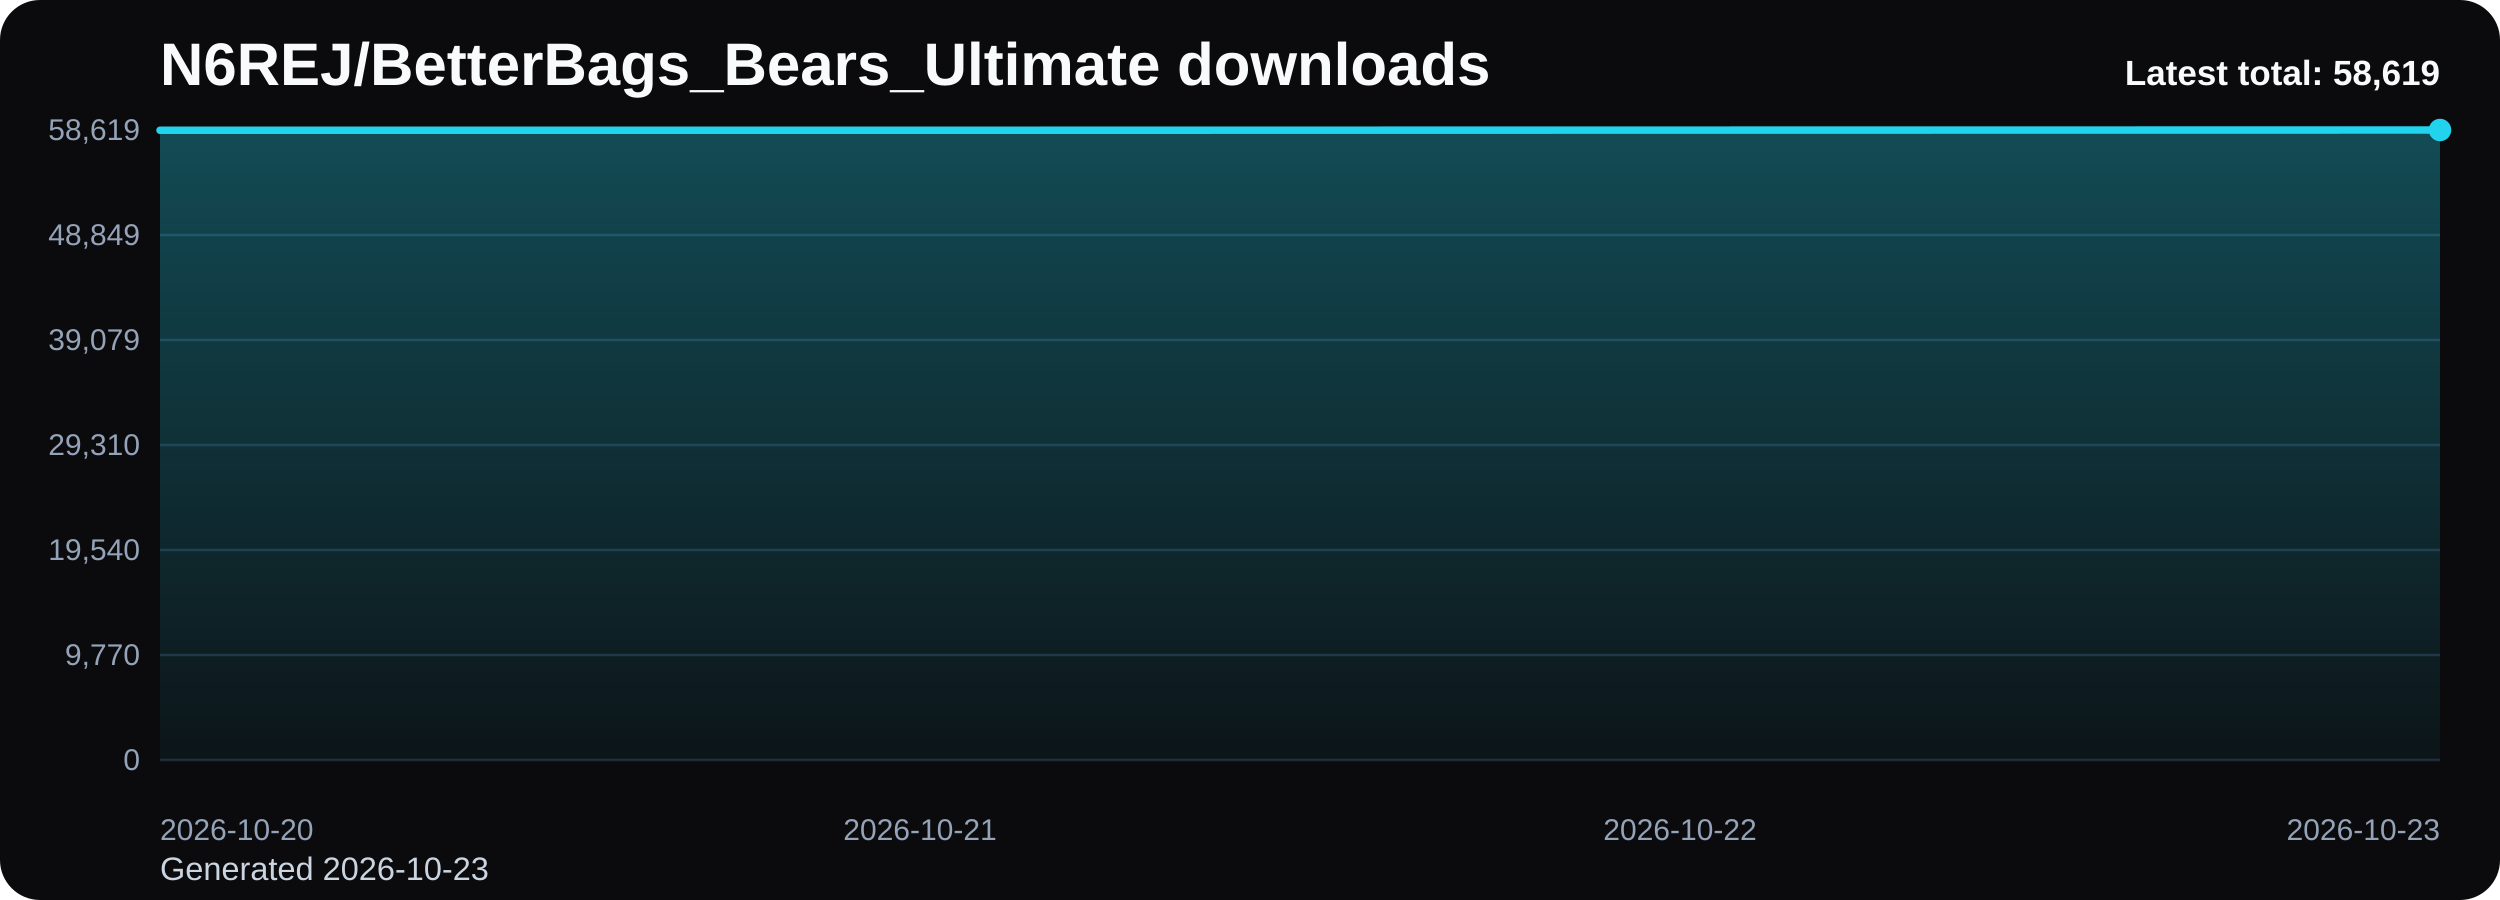
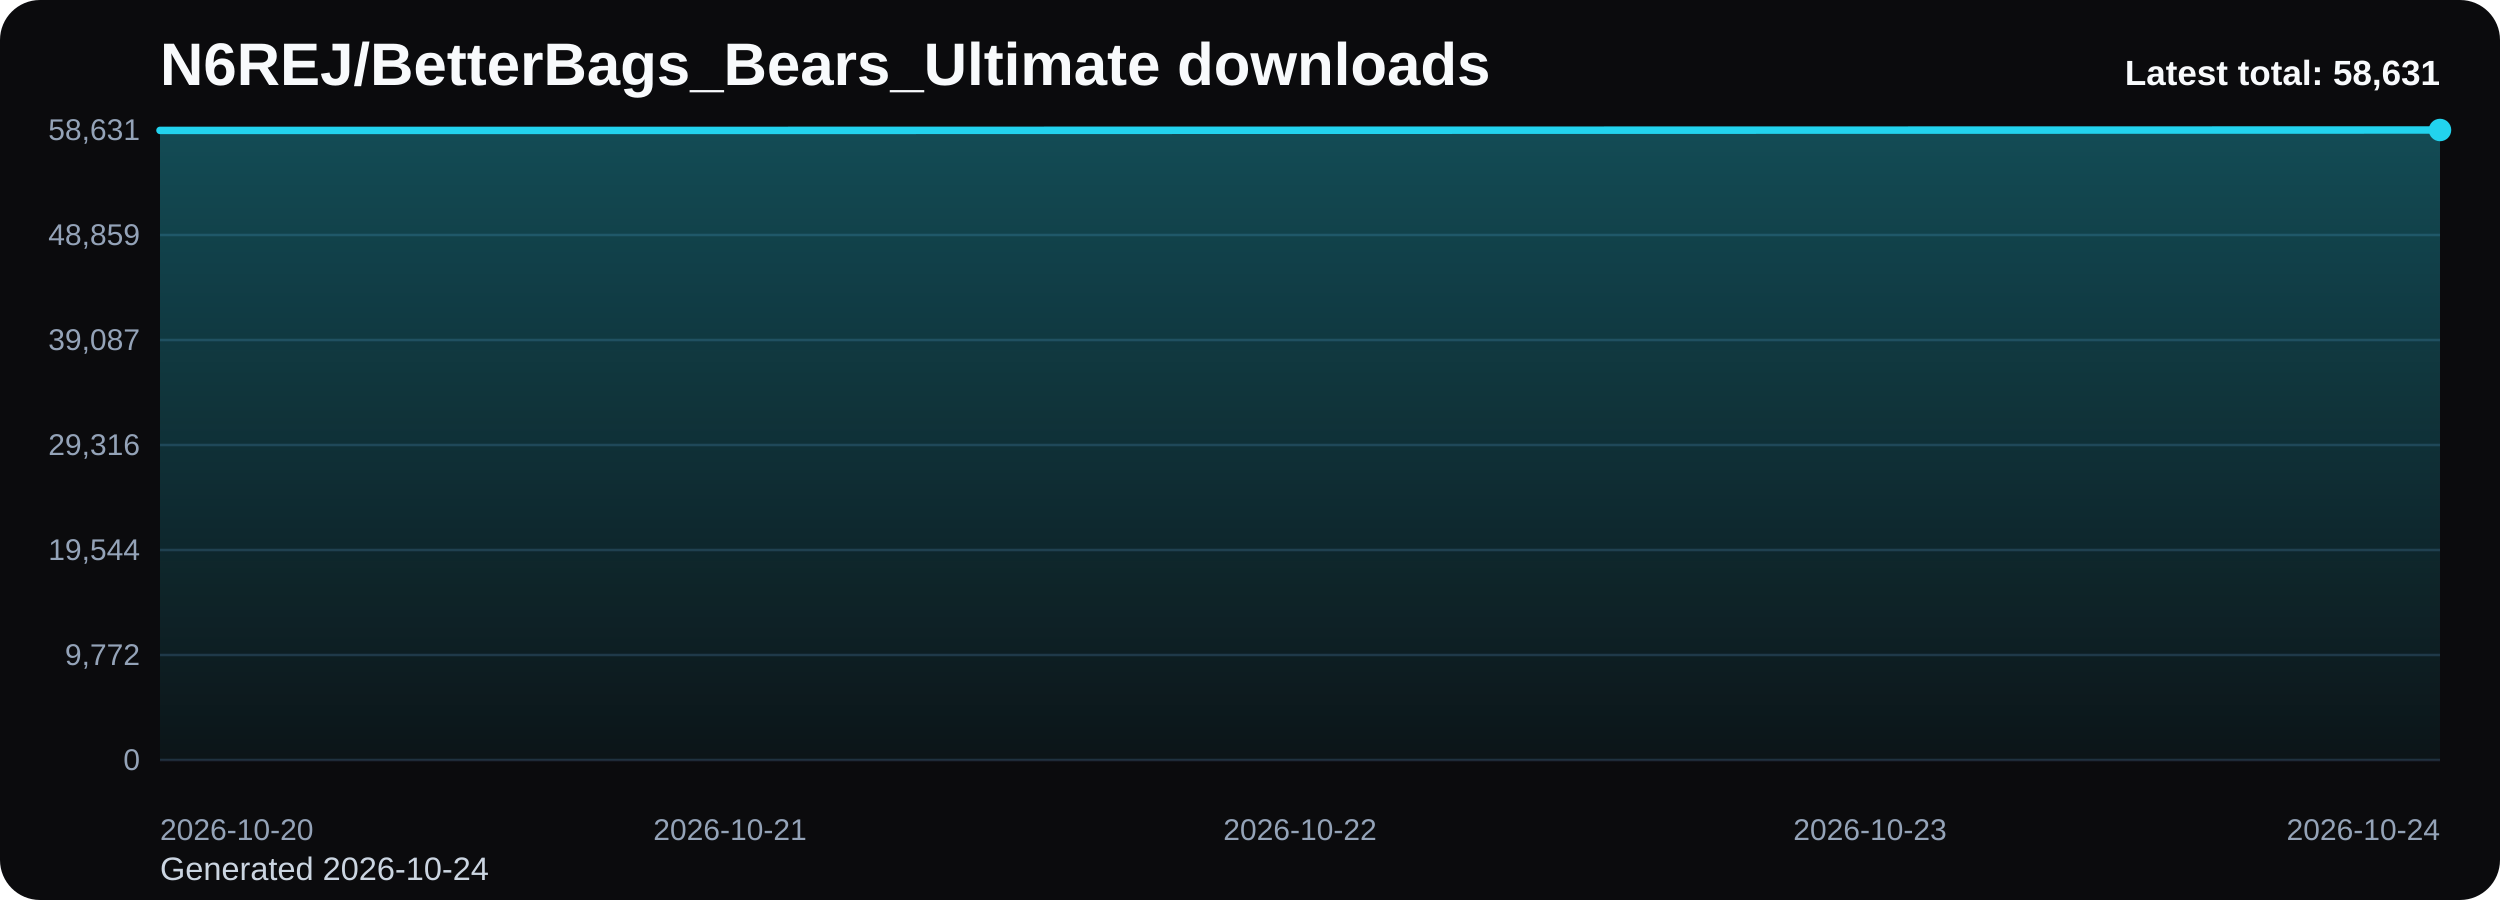
<svg xmlns="http://www.w3.org/2000/svg" viewBox="0 0 1000 360" role="img" aria-label="N6REJ/BetterBags_Bears_Ultimate downloads chart">
  <defs>
    <linearGradient id="fill-total-trend-black" x1="0" y1="0" x2="0" y2="1">
      <stop offset="0%" stop-color="#22d3ee" stop-opacity="0.32" />
      <stop offset="100%" stop-color="#22d3ee" stop-opacity="0.05" />
    </linearGradient>
    <style>
      .bg { fill: #0b0b0d; }
      .title { font: 700 24px Arial, sans-serif; fill: #f8fafc; }
      .sub { font: 400 13px Arial, sans-serif; fill: #cbd5e1; }
      .grid { stroke: #1f2937; stroke-width: 1; }
      .axis { font: 400 12px Arial, sans-serif; fill: #94a3b8; }
      .line { fill: none; stroke: #22d3ee; stroke-width: 3; stroke-linecap: round; stroke-linejoin: round; }
      .dot { fill: #22d3ee; }
      .value { font: 600 11px Arial, sans-serif; fill: #cbd5e1; }
      .latest { font: 700 14px Arial, sans-serif; fill: #f8fafc; }
    </style>
  </defs>
  <rect class="bg" x="0" y="0" width="1000" height="360" rx="16" />
  <text class="title" x="64" y="34">N6REJ/BetterBags_Bears_Ultimate downloads</text>
-   <text class="sub" x="64" y="352">Generated 2026-10-23</text>
+   <text class="sub" x="64" y="352">Generated 2026-10-24</text>
  <line x1="64" y1="52.00" x2="976" y2="52.00" class="grid" />
-   <text x="56" y="56.00" text-anchor="end" class="axis">58,619</text>
+   <text x="56" y="56.00" text-anchor="end" class="axis">58,631</text>
  <line x1="64" y1="94.00" x2="976" y2="94.00" class="grid" />
-   <text x="56" y="98.00" text-anchor="end" class="axis">48,849</text>
+   <text x="56" y="98.00" text-anchor="end" class="axis">48,859</text>
  <line x1="64" y1="136.00" x2="976" y2="136.00" class="grid" />
-   <text x="56" y="140.00" text-anchor="end" class="axis">39,079</text>
+   <text x="56" y="140.00" text-anchor="end" class="axis">39,087</text>
  <line x1="64" y1="178.00" x2="976" y2="178.00" class="grid" />
-   <text x="56" y="182.00" text-anchor="end" class="axis">29,310</text>
+   <text x="56" y="182.00" text-anchor="end" class="axis">29,316</text>
  <line x1="64" y1="220.00" x2="976" y2="220.00" class="grid" />
-   <text x="56" y="224.00" text-anchor="end" class="axis">19,540</text>
+   <text x="56" y="224.00" text-anchor="end" class="axis">19,544</text>
  <line x1="64" y1="262.00" x2="976" y2="262.00" class="grid" />
-   <text x="56" y="266.00" text-anchor="end" class="axis">9,770</text>
+   <text x="56" y="266.00" text-anchor="end" class="axis">9,772</text>
  <line x1="64" y1="304.00" x2="976" y2="304.00" class="grid" />
  <text x="56" y="308.00" text-anchor="end" class="axis">0</text>
-   <path d="M 64.00 304 L 64.00 52.11 L 368.00 52.11 L 672.00 52.05 L 976.00 52.00 L 976.00 304 Z" fill="url(#fill-total-trend-black)" />
-   <polyline class="line" points="64.00,52.11 368.00,52.11 672.00,52.05 976.00,52.00" />
+   <path d="M 64.00 304 L 64.00 52.16 L 292.00 52.16 L 520.00 52.10 L 748.00 52.05 L 976.00 52.00 L 976.00 304 Z" fill="url(#fill-total-trend-black)" />
+   <polyline class="line" points="64.00,52.16 292.00,52.16 520.00,52.10 748.00,52.05 976.00,52.00" />
  <circle class="dot" cx="976.00" cy="52.00" r="4.5" />
  <text class="axis" x="64.00" y="336" text-anchor="start">2026-10-20</text>
-   <text class="axis" x="368.00" y="336" text-anchor="middle">2026-10-21</text>
-   <text class="axis" x="672.00" y="336" text-anchor="middle">2026-10-22</text>
-   <text class="axis" x="976.00" y="336" text-anchor="end">2026-10-23</text>
-   <text class="latest" x="976" y="34" text-anchor="end">Latest total: 58,619</text>
+   <text class="axis" x="292.00" y="336" text-anchor="middle">2026-10-21</text>
+   <text class="axis" x="520.00" y="336" text-anchor="middle">2026-10-22</text>
+   <text class="axis" x="748.00" y="336" text-anchor="middle">2026-10-23</text>
+   <text class="axis" x="976.00" y="336" text-anchor="end">2026-10-24</text>
+   <text class="latest" x="976" y="34" text-anchor="end">Latest total: 58,631</text>
</svg>
